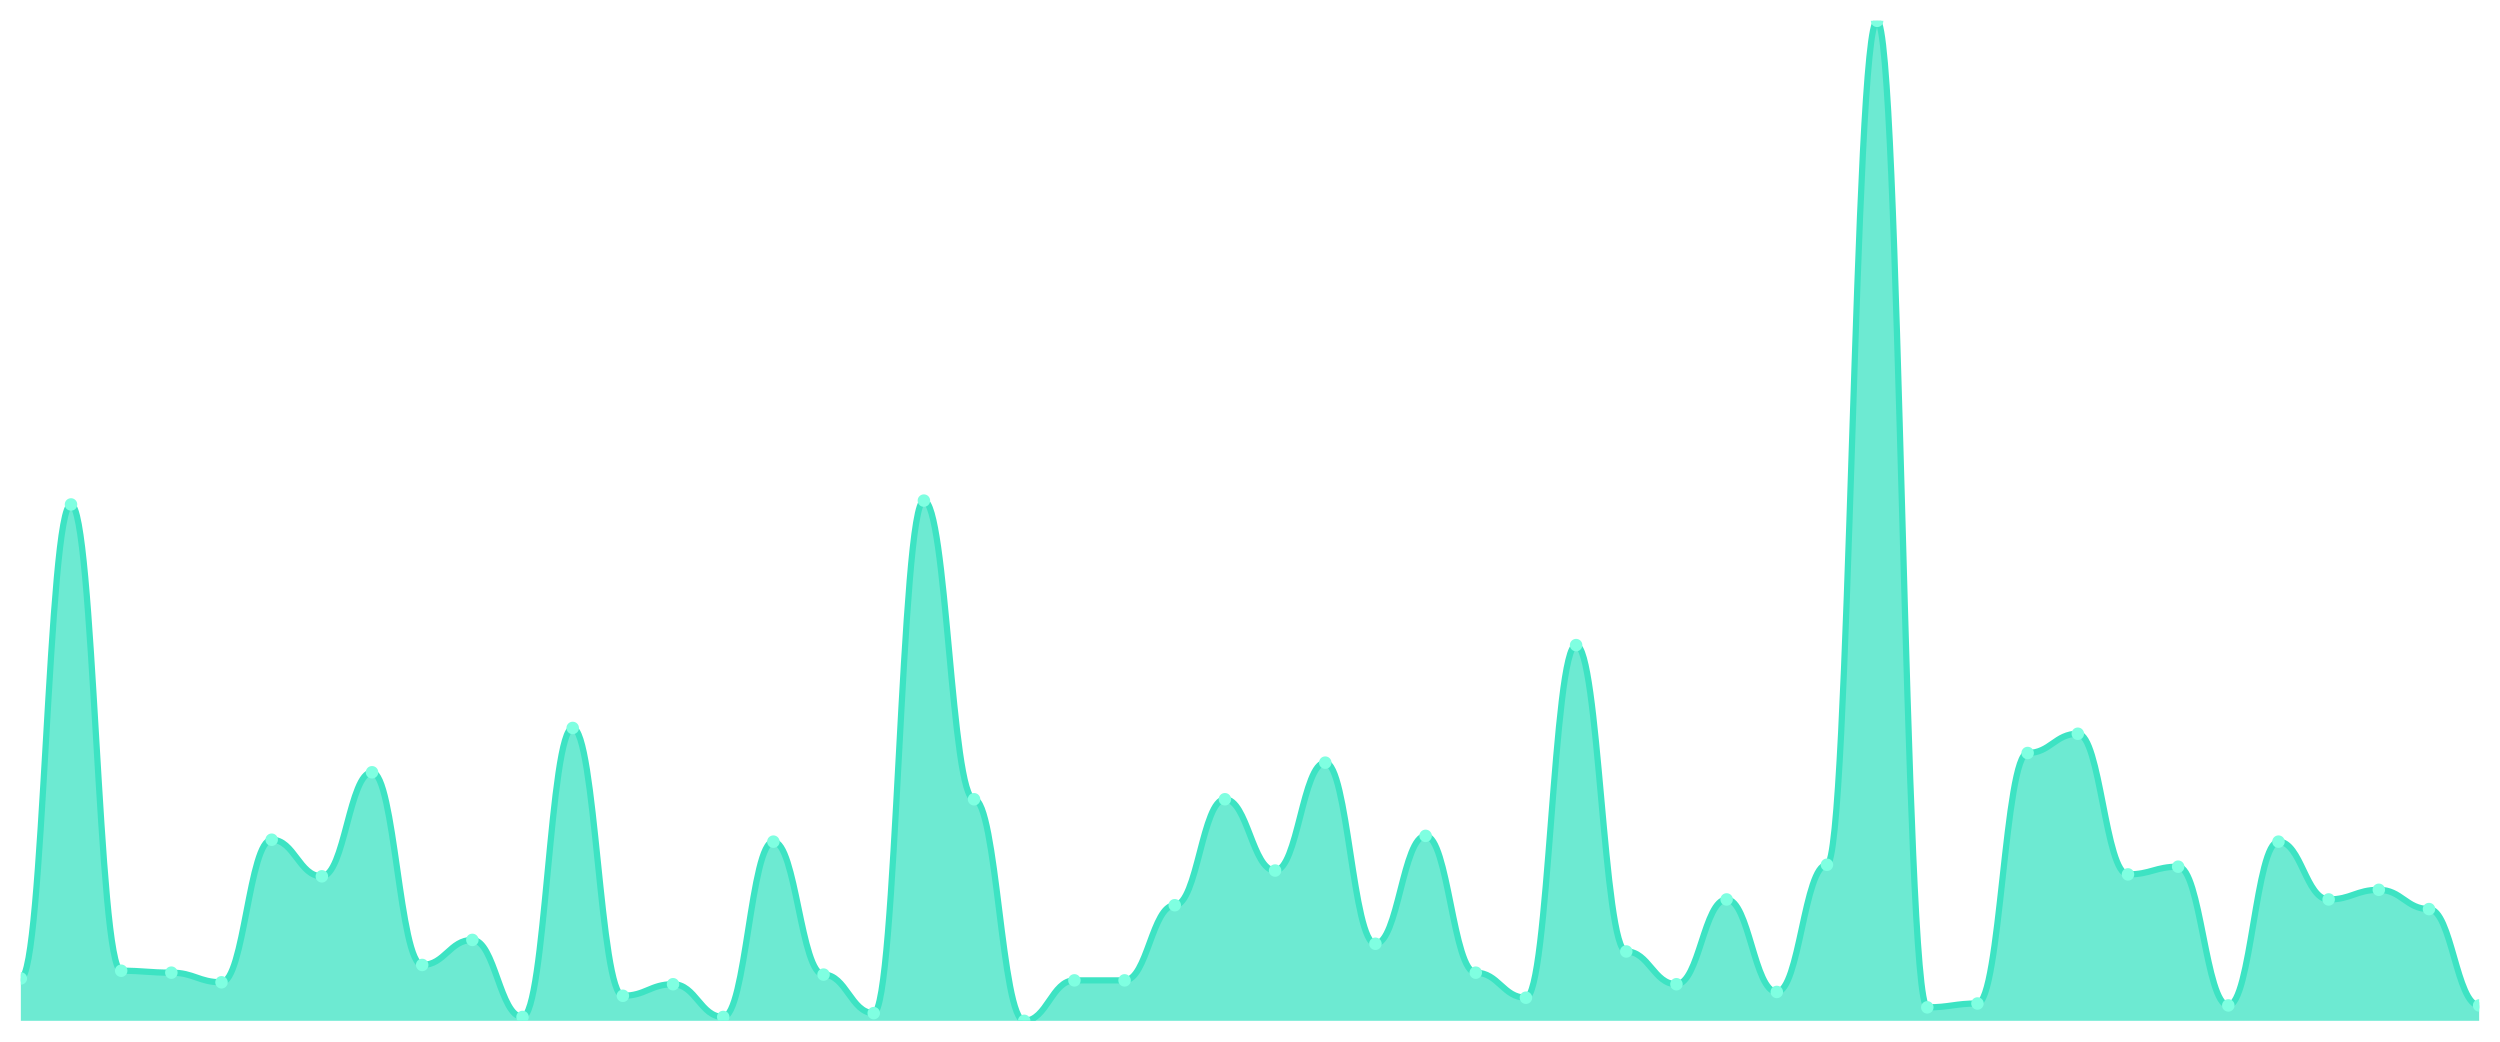
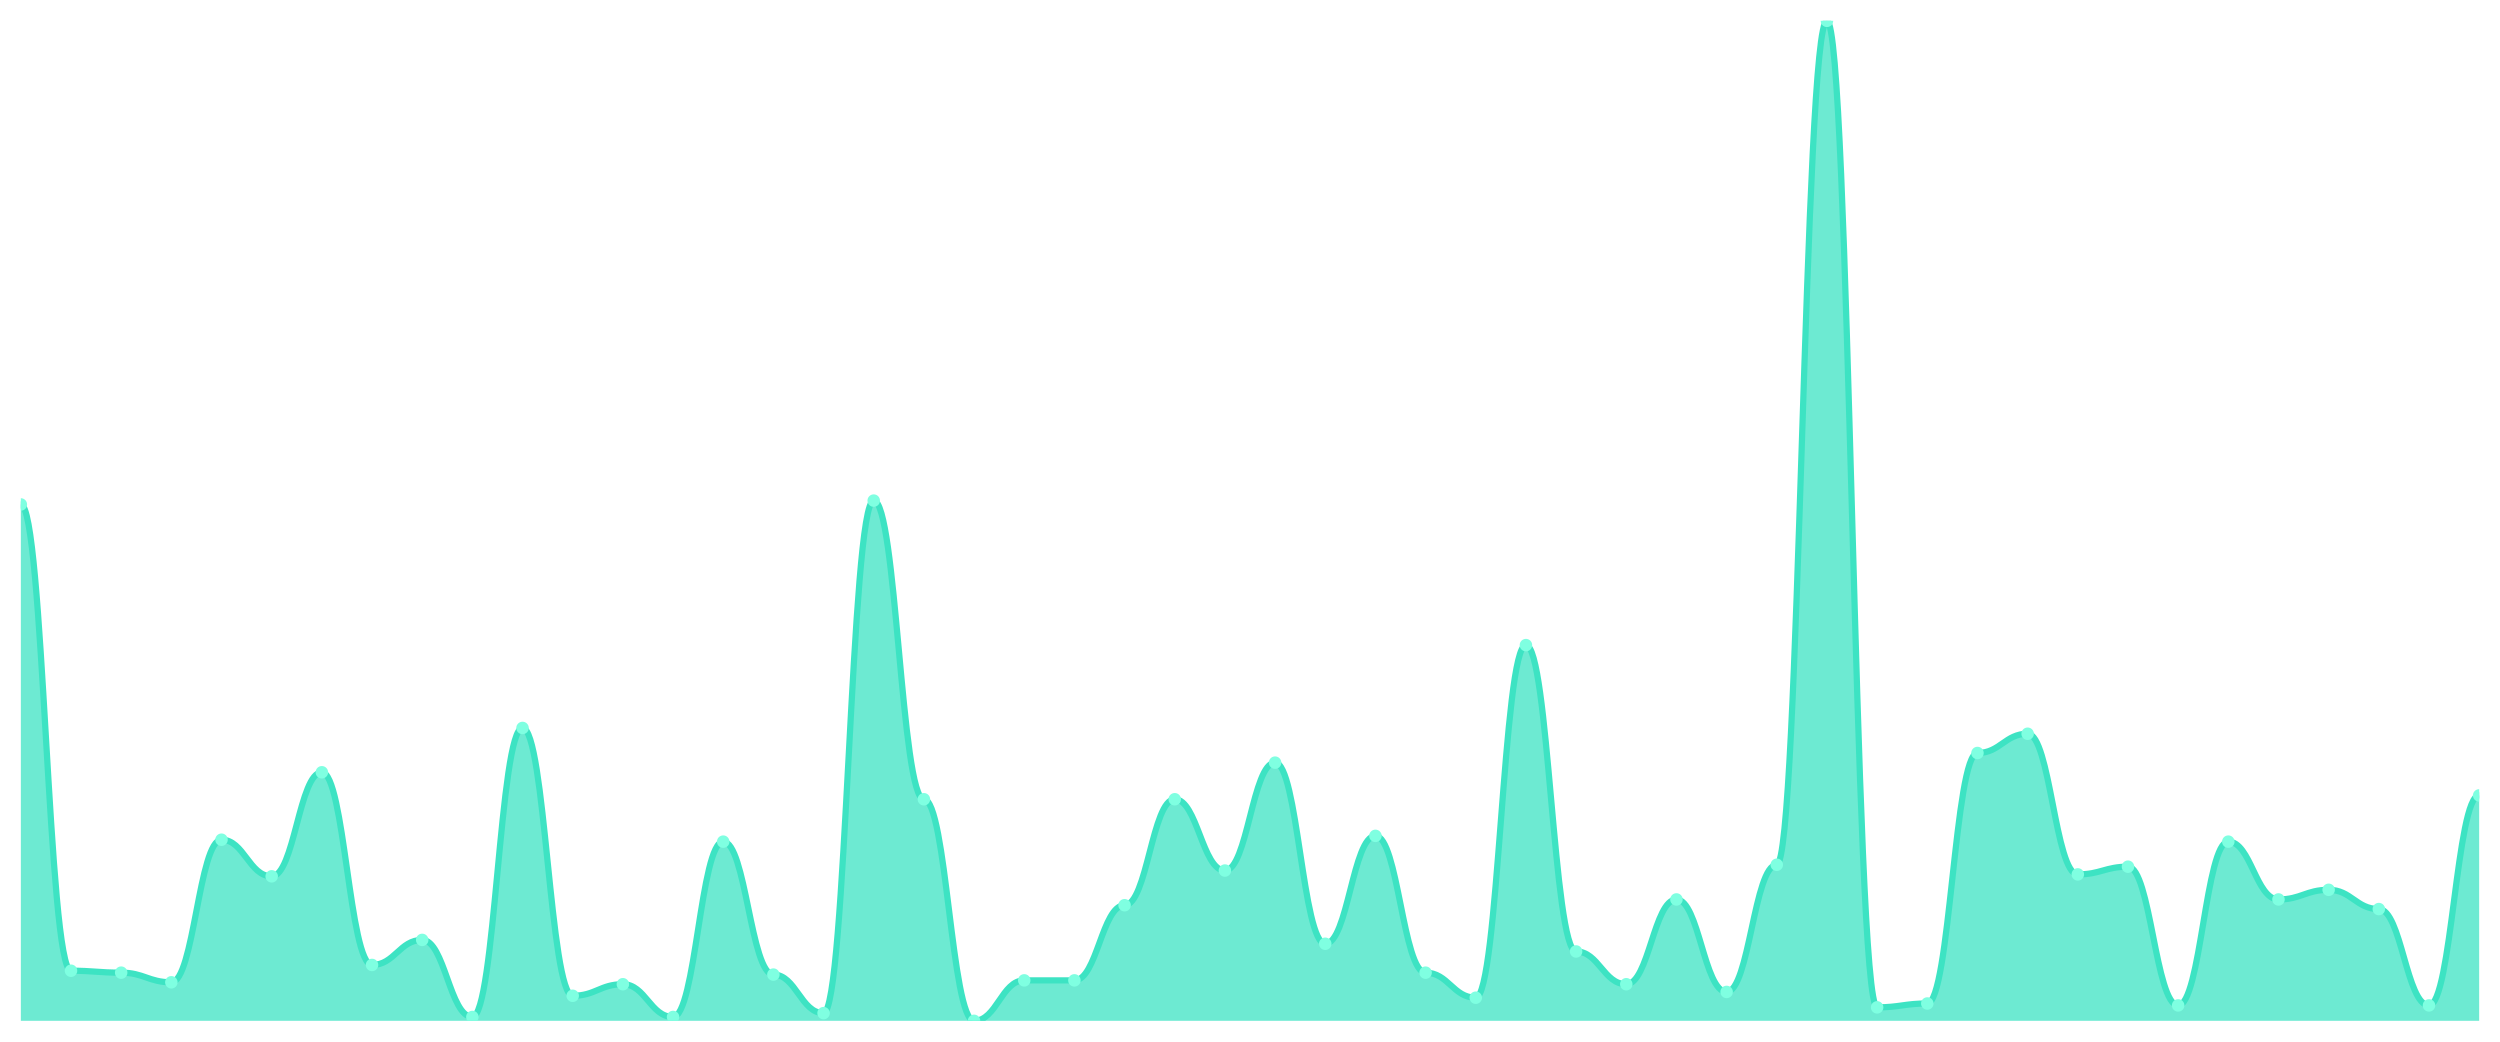
<svg xmlns="http://www.w3.org/2000/svg" viewBox="0 0 1200 500" width="1200" height="500">
  <defs>
    <clipPath id="c">
      <rect x="10" y="10" width="1180" height="480" />
    </clipPath>
  </defs>
  <rect width="1200" height="500" fill="none" />
  <g clip-path="url(#c)">
-     <path d="M 10,490 L 10,469.653 C 20.837,469.653 23.245,242.139 34.082,242.139 C 44.918,242.139 47.327,465.954 58.163,465.954 C 69,465.954 71.408,466.879 82.245,466.879 C 93.082,466.879 95.49,471.503 106.327,471.503 C 117.163,471.503 119.571,403.064 130.408,403.064 C 141.245,403.064 143.653,420.636 154.49,420.636 C 165.327,420.636 167.735,370.694 178.571,370.694 C 189.408,370.694 191.816,463.179 202.653,463.179 C 213.49,463.179 215.898,451.156 226.735,451.156 C 237.571,451.156 239.98,488.15 250.816,488.15 C 261.653,488.15 264.061,349.422 274.898,349.422 C 285.735,349.422 288.143,477.977 298.98,477.977 C 309.816,477.977 312.224,472.428 323.061,472.428 C 333.898,472.428 336.306,488.15 347.143,488.15 C 357.98,488.15 360.388,403.988 371.224,403.988 C 382.061,403.988 384.469,467.803 395.306,467.803 C 406.143,467.803 408.551,486.301 419.388,486.301 C 430.224,486.301 432.633,240.289 443.469,240.289 C 454.306,240.289 456.714,383.642 467.551,383.642 C 478.388,383.642 480.796,490 491.633,490 C 502.469,490 504.878,470.578 515.714,470.578 C 526.551,470.578 528.959,470.578 539.796,470.578 C 550.633,470.578 553.041,434.509 563.878,434.509 C 574.714,434.509 577.122,383.642 587.959,383.642 C 598.796,383.642 601.204,417.861 612.041,417.861 C 622.878,417.861 625.286,366.069 636.122,366.069 C 646.959,366.069 649.367,453.006 660.204,453.006 C 671.041,453.006 673.449,401.214 684.286,401.214 C 695.122,401.214 697.531,466.879 708.367,466.879 C 719.204,466.879 721.612,478.902 732.449,478.902 C 743.286,478.902 745.694,309.653 756.531,309.653 C 767.367,309.653 769.776,456.705 780.612,456.705 C 791.449,456.705 793.857,472.428 804.694,472.428 C 815.531,472.428 817.939,431.734 828.776,431.734 C 839.612,431.734 842.02,476.127 852.857,476.127 C 863.694,476.127 866.102,415.087 876.939,415.087 C 887.776,415.087 890.184,10 901.02,10 C 911.857,10 914.265,483.526 925.102,483.526 C 935.939,483.526 938.347,481.676 949.184,481.676 C 960.02,481.676 962.429,361.445 973.265,361.445 C 984.102,361.445 986.51,352.197 997.347,352.197 C 1008.184,352.197 1010.592,419.711 1021.429,419.711 C 1032.265,419.711 1034.673,416.012 1045.51,416.012 C 1056.347,416.012 1058.755,482.601 1069.592,482.601 C 1080.429,482.601 1082.837,403.988 1093.673,403.988 C 1104.51,403.988 1106.918,431.734 1117.755,431.734 C 1128.592,431.734 1131,427.11 1141.837,427.11 C 1152.673,427.11 1155.082,436.358 1165.918,436.358 C 1176.755,436.358 1179.163,482.601 1190,482.601 L 1190,490 Z" fill="rgba(61,227,195,0.75)" />
-     <path d="M 10,469.653 C 20.837,469.653 23.245,242.139 34.082,242.139 C 44.918,242.139 47.327,465.954 58.163,465.954 C 69,465.954 71.408,466.879 82.245,466.879 C 93.082,466.879 95.49,471.503 106.327,471.503 C 117.163,471.503 119.571,403.064 130.408,403.064 C 141.245,403.064 143.653,420.636 154.49,420.636 C 165.327,420.636 167.735,370.694 178.571,370.694 C 189.408,370.694 191.816,463.179 202.653,463.179 C 213.49,463.179 215.898,451.156 226.735,451.156 C 237.571,451.156 239.98,488.15 250.816,488.15 C 261.653,488.15 264.061,349.422 274.898,349.422 C 285.735,349.422 288.143,477.977 298.98,477.977 C 309.816,477.977 312.224,472.428 323.061,472.428 C 333.898,472.428 336.306,488.15 347.143,488.15 C 357.98,488.15 360.388,403.988 371.224,403.988 C 382.061,403.988 384.469,467.803 395.306,467.803 C 406.143,467.803 408.551,486.301 419.388,486.301 C 430.224,486.301 432.633,240.289 443.469,240.289 C 454.306,240.289 456.714,383.642 467.551,383.642 C 478.388,383.642 480.796,490 491.633,490 C 502.469,490 504.878,470.578 515.714,470.578 C 526.551,470.578 528.959,470.578 539.796,470.578 C 550.633,470.578 553.041,434.509 563.878,434.509 C 574.714,434.509 577.122,383.642 587.959,383.642 C 598.796,383.642 601.204,417.861 612.041,417.861 C 622.878,417.861 625.286,366.069 636.122,366.069 C 646.959,366.069 649.367,453.006 660.204,453.006 C 671.041,453.006 673.449,401.214 684.286,401.214 C 695.122,401.214 697.531,466.879 708.367,466.879 C 719.204,466.879 721.612,478.902 732.449,478.902 C 743.286,478.902 745.694,309.653 756.531,309.653 C 767.367,309.653 769.776,456.705 780.612,456.705 C 791.449,456.705 793.857,472.428 804.694,472.428 C 815.531,472.428 817.939,431.734 828.776,431.734 C 839.612,431.734 842.02,476.127 852.857,476.127 C 863.694,476.127 866.102,415.087 876.939,415.087 C 887.776,415.087 890.184,10 901.02,10 C 911.857,10 914.265,483.526 925.102,483.526 C 935.939,483.526 938.347,481.676 949.184,481.676 C 960.02,481.676 962.429,361.445 973.265,361.445 C 984.102,361.445 986.51,352.197 997.347,352.197 C 1008.184,352.197 1010.592,419.711 1021.429,419.711 C 1032.265,419.711 1034.673,416.012 1045.51,416.012 C 1056.347,416.012 1058.755,482.601 1069.592,482.601 C 1080.429,482.601 1082.837,403.988 1093.673,403.988 C 1104.51,403.988 1106.918,431.734 1117.755,431.734 C 1128.592,431.734 1131,427.11 1141.837,427.11 C 1152.673,427.11 1155.082,436.358 1165.918,436.358 C 1176.755,436.358 1179.163,482.601 1190,482.601" fill="none" stroke="#3de3c3" stroke-width="3" stroke-linecap="round" stroke-linejoin="round" />
-     <circle cx="10" cy="469.653" r="3" fill="#7fffe1" />
-     <circle cx="34.082" cy="242.139" r="3" fill="#7fffe1" />
-     <circle cx="58.163" cy="465.954" r="3" fill="#7fffe1" />
-     <circle cx="82.245" cy="466.879" r="3" fill="#7fffe1" />
-     <circle cx="106.327" cy="471.503" r="3" fill="#7fffe1" />
-     <circle cx="130.408" cy="403.064" r="3" fill="#7fffe1" />
-     <circle cx="154.49" cy="420.636" r="3" fill="#7fffe1" />
-     <circle cx="178.571" cy="370.694" r="3" fill="#7fffe1" />
-     <circle cx="202.653" cy="463.179" r="3" fill="#7fffe1" />
-     <circle cx="226.735" cy="451.156" r="3" fill="#7fffe1" />
-     <circle cx="250.816" cy="488.15" r="3" fill="#7fffe1" />
-     <circle cx="274.898" cy="349.422" r="3" fill="#7fffe1" />
-     <circle cx="298.98" cy="477.977" r="3" fill="#7fffe1" />
-     <circle cx="323.061" cy="472.428" r="3" fill="#7fffe1" />
-     <circle cx="347.143" cy="488.15" r="3" fill="#7fffe1" />
-     <circle cx="371.224" cy="403.988" r="3" fill="#7fffe1" />
-     <circle cx="395.306" cy="467.803" r="3" fill="#7fffe1" />
-     <circle cx="419.388" cy="486.301" r="3" fill="#7fffe1" />
-     <circle cx="443.469" cy="240.289" r="3" fill="#7fffe1" />
-     <circle cx="467.551" cy="383.642" r="3" fill="#7fffe1" />
-     <circle cx="491.633" cy="490" r="3" fill="#7fffe1" />
+     <path d="M 10,490 L 10,242.139 C 20.837,242.139 23.245,465.954 34.082,465.954 C 44.918,465.954 47.327,466.879 58.163,466.879 C 69,466.879 71.408,471.503 82.245,471.503 C 93.082,471.503 95.49,403.064 106.327,403.064 C 117.163,403.064 119.571,420.636 130.408,420.636 C 141.245,420.636 143.653,370.694 154.49,370.694 C 165.327,370.694 167.735,463.179 178.571,463.179 C 189.408,463.179 191.816,451.156 202.653,451.156 C 213.49,451.156 215.898,488.15 226.735,488.15 C 237.571,488.15 239.98,349.422 250.816,349.422 C 261.653,349.422 264.061,477.977 274.898,477.977 C 285.735,477.977 288.143,472.428 298.98,472.428 C 309.816,472.428 312.224,488.15 323.061,488.15 C 333.898,488.15 336.306,403.988 347.143,403.988 C 357.98,403.988 360.388,467.803 371.224,467.803 C 382.061,467.803 384.469,486.301 395.306,486.301 C 406.143,486.301 408.551,240.289 419.388,240.289 C 430.224,240.289 432.633,383.642 443.469,383.642 C 454.306,383.642 456.714,490 467.551,490 C 478.388,490 480.796,470.578 491.633,470.578 C 502.469,470.578 504.878,470.578 515.714,470.578 C 526.551,470.578 528.959,434.509 539.796,434.509 C 550.633,434.509 553.041,383.642 563.878,383.642 C 574.714,383.642 577.122,417.861 587.959,417.861 C 598.796,417.861 601.204,366.069 612.041,366.069 C 622.878,366.069 625.286,453.006 636.122,453.006 C 646.959,453.006 649.367,401.214 660.204,401.214 C 671.041,401.214 673.449,466.879 684.286,466.879 C 695.122,466.879 697.531,478.902 708.367,478.902 C 719.204,478.902 721.612,309.653 732.449,309.653 C 743.286,309.653 745.694,456.705 756.531,456.705 C 767.367,456.705 769.776,472.428 780.612,472.428 C 791.449,472.428 793.857,431.734 804.694,431.734 C 815.531,431.734 817.939,476.127 828.776,476.127 C 839.612,476.127 842.02,415.087 852.857,415.087 C 863.694,415.087 866.102,10 876.939,10 C 887.776,10 890.184,483.526 901.02,483.526 C 911.857,483.526 914.265,481.676 925.102,481.676 C 935.939,481.676 938.347,361.445 949.184,361.445 C 960.02,361.445 962.429,352.197 973.265,352.197 C 984.102,352.197 986.51,419.711 997.347,419.711 C 1008.184,419.711 1010.592,416.012 1021.429,416.012 C 1032.265,416.012 1034.673,482.601 1045.51,482.601 C 1056.347,482.601 1058.755,403.988 1069.592,403.988 C 1080.429,403.988 1082.837,431.734 1093.673,431.734 C 1104.51,431.734 1106.918,427.11 1117.755,427.11 C 1128.592,427.11 1131,436.358 1141.837,436.358 C 1152.673,436.358 1155.082,482.601 1165.918,482.601 C 1176.755,482.601 1179.163,381.792 1190,381.792 L 1190,490 Z" fill="rgba(61,227,195,0.75)" />
+     <path d="M 10,242.139 C 20.837,242.139 23.245,465.954 34.082,465.954 C 44.918,465.954 47.327,466.879 58.163,466.879 C 69,466.879 71.408,471.503 82.245,471.503 C 93.082,471.503 95.49,403.064 106.327,403.064 C 117.163,403.064 119.571,420.636 130.408,420.636 C 141.245,420.636 143.653,370.694 154.49,370.694 C 165.327,370.694 167.735,463.179 178.571,463.179 C 189.408,463.179 191.816,451.156 202.653,451.156 C 213.49,451.156 215.898,488.15 226.735,488.15 C 237.571,488.15 239.98,349.422 250.816,349.422 C 261.653,349.422 264.061,477.977 274.898,477.977 C 285.735,477.977 288.143,472.428 298.98,472.428 C 309.816,472.428 312.224,488.15 323.061,488.15 C 333.898,488.15 336.306,403.988 347.143,403.988 C 357.98,403.988 360.388,467.803 371.224,467.803 C 382.061,467.803 384.469,486.301 395.306,486.301 C 406.143,486.301 408.551,240.289 419.388,240.289 C 430.224,240.289 432.633,383.642 443.469,383.642 C 454.306,383.642 456.714,490 467.551,490 C 478.388,490 480.796,470.578 491.633,470.578 C 502.469,470.578 504.878,470.578 515.714,470.578 C 526.551,470.578 528.959,434.509 539.796,434.509 C 550.633,434.509 553.041,383.642 563.878,383.642 C 574.714,383.642 577.122,417.861 587.959,417.861 C 598.796,417.861 601.204,366.069 612.041,366.069 C 622.878,366.069 625.286,453.006 636.122,453.006 C 646.959,453.006 649.367,401.214 660.204,401.214 C 671.041,401.214 673.449,466.879 684.286,466.879 C 695.122,466.879 697.531,478.902 708.367,478.902 C 719.204,478.902 721.612,309.653 732.449,309.653 C 743.286,309.653 745.694,456.705 756.531,456.705 C 767.367,456.705 769.776,472.428 780.612,472.428 C 791.449,472.428 793.857,431.734 804.694,431.734 C 815.531,431.734 817.939,476.127 828.776,476.127 C 839.612,476.127 842.02,415.087 852.857,415.087 C 863.694,415.087 866.102,10 876.939,10 C 887.776,10 890.184,483.526 901.02,483.526 C 911.857,483.526 914.265,481.676 925.102,481.676 C 935.939,481.676 938.347,361.445 949.184,361.445 C 960.02,361.445 962.429,352.197 973.265,352.197 C 984.102,352.197 986.51,419.711 997.347,419.711 C 1008.184,419.711 1010.592,416.012 1021.429,416.012 C 1032.265,416.012 1034.673,482.601 1045.51,482.601 C 1056.347,482.601 1058.755,403.988 1069.592,403.988 C 1080.429,403.988 1082.837,431.734 1093.673,431.734 C 1104.51,431.734 1106.918,427.11 1117.755,427.11 C 1128.592,427.11 1131,436.358 1141.837,436.358 C 1152.673,436.358 1155.082,482.601 1165.918,482.601 C 1176.755,482.601 1179.163,381.792 1190,381.792" fill="none" stroke="#3de3c3" stroke-width="3" stroke-linecap="round" stroke-linejoin="round" />
+     <circle cx="10" cy="242.139" r="3" fill="#7fffe1" />
+     <circle cx="34.082" cy="465.954" r="3" fill="#7fffe1" />
+     <circle cx="58.163" cy="466.879" r="3" fill="#7fffe1" />
+     <circle cx="82.245" cy="471.503" r="3" fill="#7fffe1" />
+     <circle cx="106.327" cy="403.064" r="3" fill="#7fffe1" />
+     <circle cx="130.408" cy="420.636" r="3" fill="#7fffe1" />
+     <circle cx="154.49" cy="370.694" r="3" fill="#7fffe1" />
+     <circle cx="178.571" cy="463.179" r="3" fill="#7fffe1" />
+     <circle cx="202.653" cy="451.156" r="3" fill="#7fffe1" />
+     <circle cx="226.735" cy="488.15" r="3" fill="#7fffe1" />
+     <circle cx="250.816" cy="349.422" r="3" fill="#7fffe1" />
+     <circle cx="274.898" cy="477.977" r="3" fill="#7fffe1" />
+     <circle cx="298.98" cy="472.428" r="3" fill="#7fffe1" />
+     <circle cx="323.061" cy="488.15" r="3" fill="#7fffe1" />
+     <circle cx="347.143" cy="403.988" r="3" fill="#7fffe1" />
+     <circle cx="371.224" cy="467.803" r="3" fill="#7fffe1" />
+     <circle cx="395.306" cy="486.301" r="3" fill="#7fffe1" />
+     <circle cx="419.388" cy="240.289" r="3" fill="#7fffe1" />
+     <circle cx="443.469" cy="383.642" r="3" fill="#7fffe1" />
+     <circle cx="467.551" cy="490" r="3" fill="#7fffe1" />
+     <circle cx="491.633" cy="470.578" r="3" fill="#7fffe1" />
    <circle cx="515.714" cy="470.578" r="3" fill="#7fffe1" />
-     <circle cx="539.796" cy="470.578" r="3" fill="#7fffe1" />
-     <circle cx="563.878" cy="434.509" r="3" fill="#7fffe1" />
-     <circle cx="587.959" cy="383.642" r="3" fill="#7fffe1" />
-     <circle cx="612.041" cy="417.861" r="3" fill="#7fffe1" />
-     <circle cx="636.122" cy="366.069" r="3" fill="#7fffe1" />
-     <circle cx="660.204" cy="453.006" r="3" fill="#7fffe1" />
-     <circle cx="684.286" cy="401.214" r="3" fill="#7fffe1" />
-     <circle cx="708.367" cy="466.879" r="3" fill="#7fffe1" />
-     <circle cx="732.449" cy="478.902" r="3" fill="#7fffe1" />
-     <circle cx="756.531" cy="309.653" r="3" fill="#7fffe1" />
-     <circle cx="780.612" cy="456.705" r="3" fill="#7fffe1" />
-     <circle cx="804.694" cy="472.428" r="3" fill="#7fffe1" />
-     <circle cx="828.776" cy="431.734" r="3" fill="#7fffe1" />
-     <circle cx="852.857" cy="476.127" r="3" fill="#7fffe1" />
-     <circle cx="876.939" cy="415.087" r="3" fill="#7fffe1" />
-     <circle cx="901.02" cy="10" r="3" fill="#7fffe1" />
-     <circle cx="925.102" cy="483.526" r="3" fill="#7fffe1" />
-     <circle cx="949.184" cy="481.676" r="3" fill="#7fffe1" />
-     <circle cx="973.265" cy="361.445" r="3" fill="#7fffe1" />
-     <circle cx="997.347" cy="352.197" r="3" fill="#7fffe1" />
-     <circle cx="1021.429" cy="419.711" r="3" fill="#7fffe1" />
-     <circle cx="1045.51" cy="416.012" r="3" fill="#7fffe1" />
-     <circle cx="1069.592" cy="482.601" r="3" fill="#7fffe1" />
-     <circle cx="1093.673" cy="403.988" r="3" fill="#7fffe1" />
-     <circle cx="1117.755" cy="431.734" r="3" fill="#7fffe1" />
-     <circle cx="1141.837" cy="427.11" r="3" fill="#7fffe1" />
-     <circle cx="1165.918" cy="436.358" r="3" fill="#7fffe1" />
-     <circle cx="1190" cy="482.601" r="3" fill="#7fffe1" />
+     <circle cx="539.796" cy="434.509" r="3" fill="#7fffe1" />
+     <circle cx="563.878" cy="383.642" r="3" fill="#7fffe1" />
+     <circle cx="587.959" cy="417.861" r="3" fill="#7fffe1" />
+     <circle cx="612.041" cy="366.069" r="3" fill="#7fffe1" />
+     <circle cx="636.122" cy="453.006" r="3" fill="#7fffe1" />
+     <circle cx="660.204" cy="401.214" r="3" fill="#7fffe1" />
+     <circle cx="684.286" cy="466.879" r="3" fill="#7fffe1" />
+     <circle cx="708.367" cy="478.902" r="3" fill="#7fffe1" />
+     <circle cx="732.449" cy="309.653" r="3" fill="#7fffe1" />
+     <circle cx="756.531" cy="456.705" r="3" fill="#7fffe1" />
+     <circle cx="780.612" cy="472.428" r="3" fill="#7fffe1" />
+     <circle cx="804.694" cy="431.734" r="3" fill="#7fffe1" />
+     <circle cx="828.776" cy="476.127" r="3" fill="#7fffe1" />
+     <circle cx="852.857" cy="415.087" r="3" fill="#7fffe1" />
+     <circle cx="876.939" cy="10" r="3" fill="#7fffe1" />
+     <circle cx="901.02" cy="483.526" r="3" fill="#7fffe1" />
+     <circle cx="925.102" cy="481.676" r="3" fill="#7fffe1" />
+     <circle cx="949.184" cy="361.445" r="3" fill="#7fffe1" />
+     <circle cx="973.265" cy="352.197" r="3" fill="#7fffe1" />
+     <circle cx="997.347" cy="419.711" r="3" fill="#7fffe1" />
+     <circle cx="1021.429" cy="416.012" r="3" fill="#7fffe1" />
+     <circle cx="1045.51" cy="482.601" r="3" fill="#7fffe1" />
+     <circle cx="1069.592" cy="403.988" r="3" fill="#7fffe1" />
+     <circle cx="1093.673" cy="431.734" r="3" fill="#7fffe1" />
+     <circle cx="1117.755" cy="427.11" r="3" fill="#7fffe1" />
+     <circle cx="1141.837" cy="436.358" r="3" fill="#7fffe1" />
+     <circle cx="1165.918" cy="482.601" r="3" fill="#7fffe1" />
+     <circle cx="1190" cy="381.792" r="3" fill="#7fffe1" />
  </g>
</svg>
